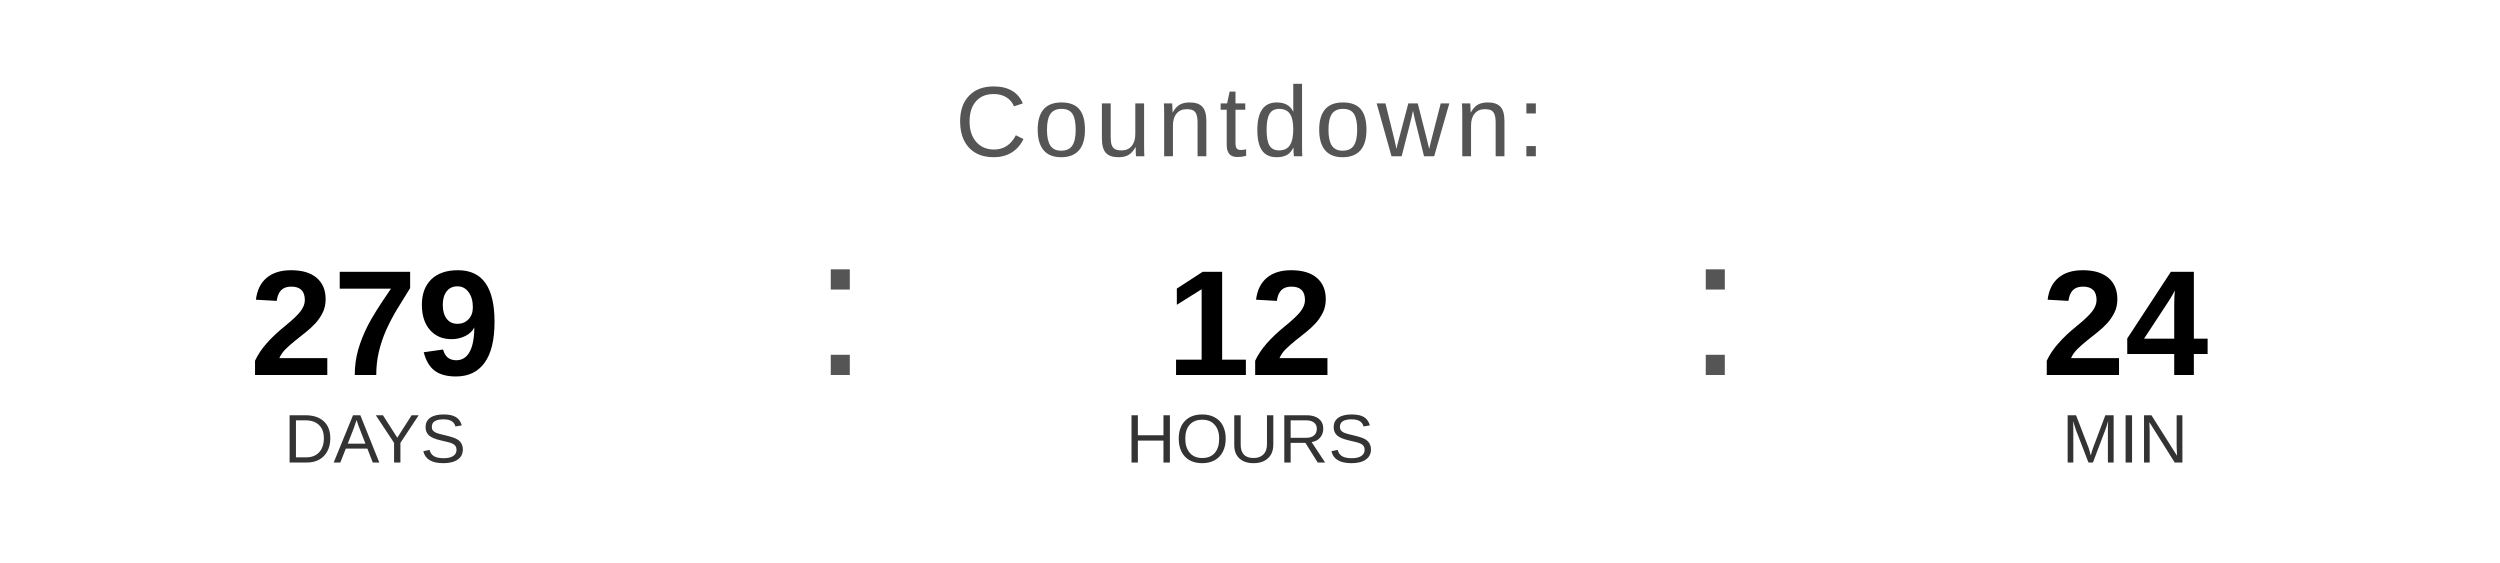
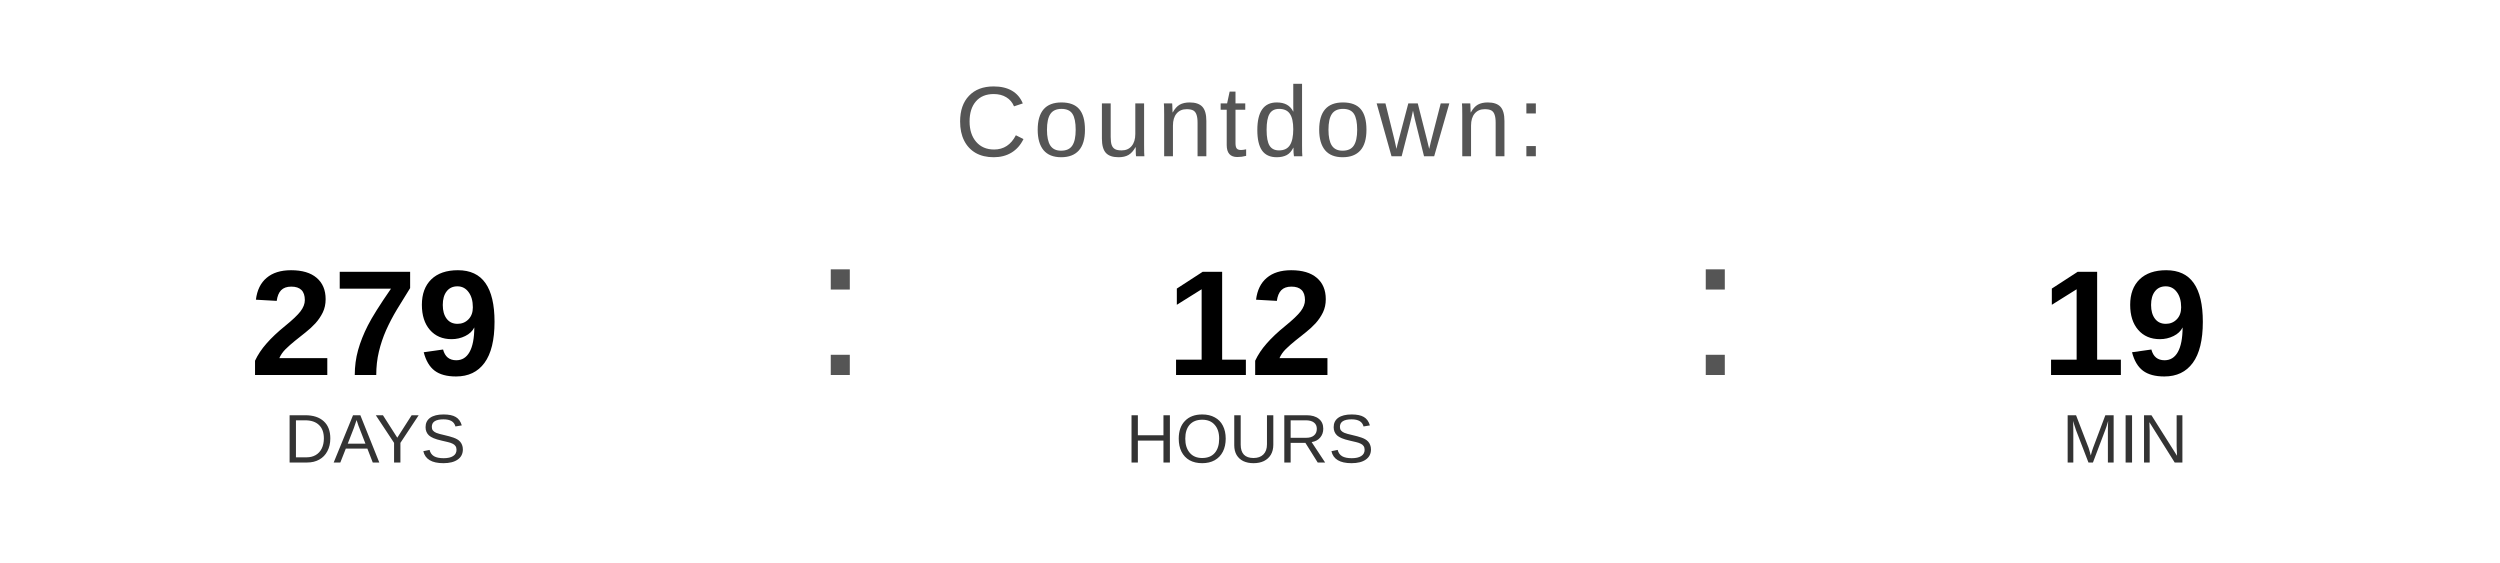
<svg xmlns="http://www.w3.org/2000/svg" width="400" height="90" viewBox="0 0 400 90">
  <text x="200" y="25" font-family="Arial, Helvetica, sans-serif" font-size="16" fill="#555555" text-anchor="middle" letter-spacing="1">
    Countdown:
  </text>
  <text x="60" y="60" font-family="Arial, Helvetica, sans-serif" font-size="24" font-weight="bold" fill="#000000" text-anchor="middle">279</text>
  <text x="60" y="74" font-family="Arial, Helvetica, sans-serif" font-size="11" fill="#333333" text-anchor="middle">DAYS</text>
  <text x="130" y="60" font-family="Arial, sans-serif" font-size="32" fill="#555555">:</text>
  <text x="200" y="60" font-family="Arial, Helvetica, sans-serif" font-size="24" font-weight="bold" fill="#000000" text-anchor="middle">12</text>
  <text x="200" y="74" font-family="Arial, Helvetica, sans-serif" font-size="11" fill="#333333" text-anchor="middle">HOURS</text>
  <text x="270" y="60" font-family="Arial, sans-serif" font-size="32" fill="#555555">:</text>
-   <text x="340" y="60" font-family="Arial, Helvetica, sans-serif" font-size="24" font-weight="bold" fill="#000000" text-anchor="middle">24</text>
+   <text x="340" y="60" font-family="Arial, Helvetica, sans-serif" font-size="24" font-weight="bold" fill="#000000" text-anchor="middle">19</text>
  <text x="340" y="74" font-family="Arial, Helvetica, sans-serif" font-size="11" fill="#333333" text-anchor="middle">MIN</text>
</svg>
